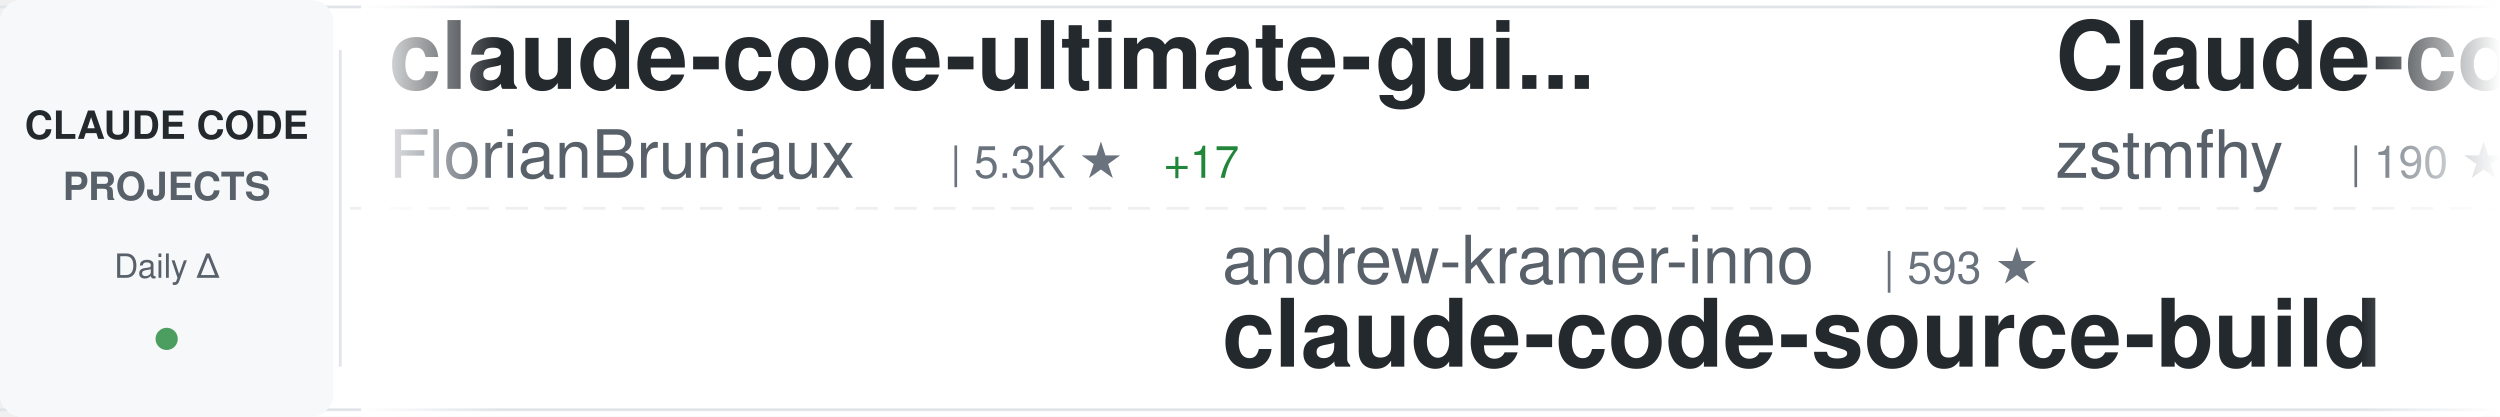
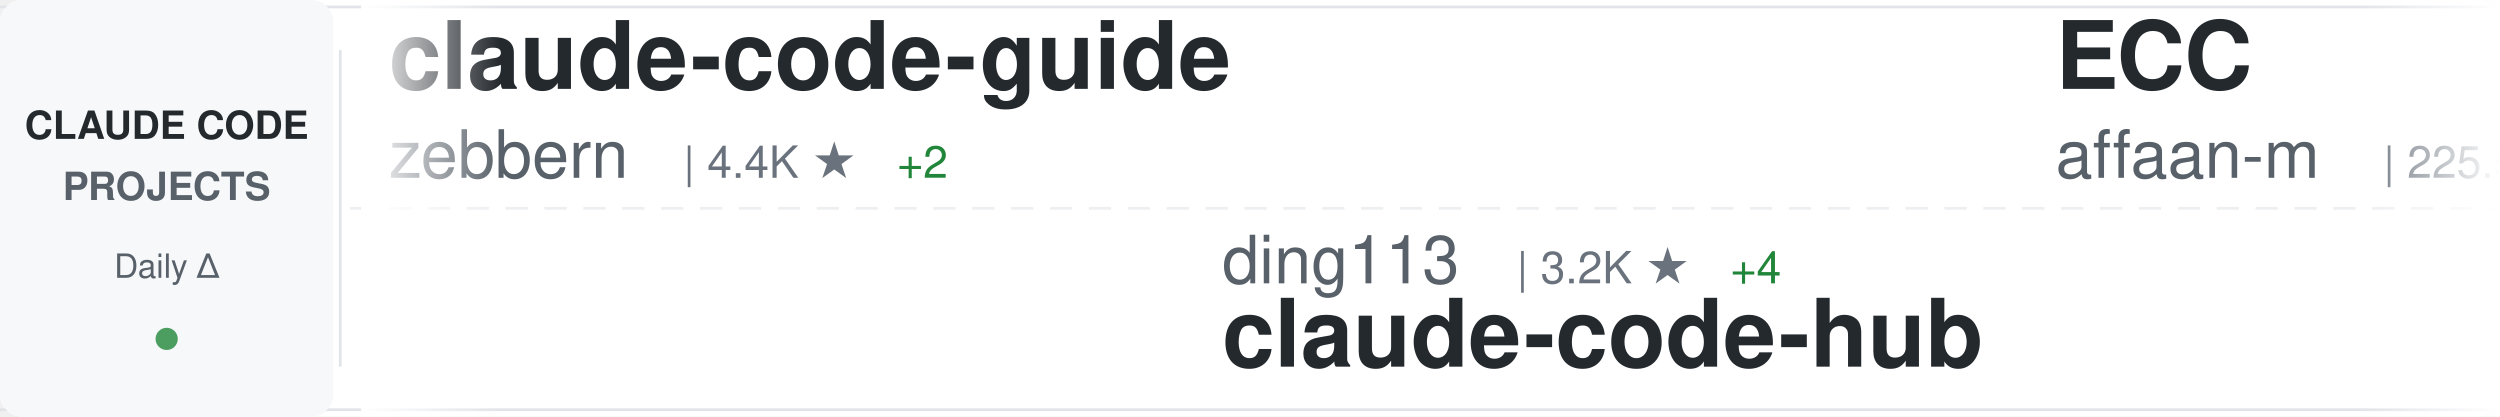
<svg xmlns="http://www.w3.org/2000/svg" width="900" height="150">
  <defs>
    <linearGradient id="awesomeLeftFade" x1="0%" y1="0%" x2="100%" y2="0%">
      <stop offset="0%" style="stop-color:#ffffff;stop-opacity:1" />
      <stop offset="100%" style="stop-color:#ffffff;stop-opacity:0" />
    </linearGradient>
    <linearGradient id="awesomeRightFade" x1="0%" y1="0%" x2="100%" y2="0%">
      <stop offset="0%" style="stop-color:#ffffff;stop-opacity:0" />
      <stop offset="100%" style="stop-color:#ffffff;stop-opacity:1" />
    </linearGradient>
  </defs>
  <rect width="900" height="150" fill="#ffffff" rx="8" />
  <rect x="0" y="2" width="900" height="1" fill="#e1e4e8" />
  <rect x="0" y="147" width="900" height="1" fill="#e1e4e8" />
  <line x1="0" y1="75" x2="900" y2="75" stroke="#e1e4e8" stroke-width="1" stroke-dasharray="8 6" opacity="0.6" />
  <rect x="0" y="0" width="120" height="150" fill="#f6f8fa" rx="8" />
  <text x="60" y="50" font-family="-apple-system, BlinkMacSystemFont, 'Segoe UI', Helvetica, Arial, sans-serif" font-size="14" font-weight="600" fill="#24292e" text-anchor="middle">CLAUDE CODE</text>
  <text x="60" y="72" font-family="-apple-system, BlinkMacSystemFont, 'Segoe UI', Helvetica, Arial, sans-serif" font-size="14" font-weight="600" fill="#586069" text-anchor="middle">PROJECTS</text>
  <text x="60" y="100" font-family="-apple-system, BlinkMacSystemFont, 'Segoe UI', Helvetica, Arial, sans-serif" font-size="12" font-weight="500" fill="#586069" text-anchor="middle">Daily Δ</text>
  <circle cx="60" cy="122" r="4" fill="#22863a" opacity="0.8" />
  <rect x="122" y="18" width="1" height="114" fill="#e1e4e8" />
  <clipPath id="awesomeTickerClip">
    <rect x="130" y="0" width="770" height="150" />
  </clipPath>
  <g clip-path="url(#awesomeTickerClip)">
    <g id="awesomeTickerItems">
      <animateTransform attributeName="transform" attributeType="XML" type="translate" from="0 0" to="-3000 0" dur="54s" repeatCount="indefinite" />
      <g transform="translate(0, 0)">
-         <text x="140" y="32" font-family="-apple-system, BlinkMacSystemFont, 'Segoe UI', Helvetica, Arial, sans-serif" font-size="34" font-weight="600" fill="#24292e">claude-code-ultimate-gui...</text>
-         <text x="140" y="64" font-family="-apple-system, BlinkMacSystemFont, 'Segoe UI', Helvetica, Arial, sans-serif" font-size="24" font-weight="400" fill="#586069">FlorianBruniaux</text>
-         <text x="342" y="64" font-family="-apple-system, BlinkMacSystemFont, 'Segoe UI', Helvetica, Arial, sans-serif" font-size="16" font-weight="500" fill="#6a737d">| 5.3K ★</text>
-         <text x="419" y="64" font-family="-apple-system, BlinkMacSystemFont, 'Segoe UI', Helvetica, Arial, sans-serif" font-size="16" font-weight="500" fill="#22863a"> +17</text>
+         <text x="140" y="32" font-family="-apple-system, BlinkMacSystemFont, 'Segoe UI', Helvetica, Arial, sans-serif" font-size="34" font-weight="600" fill="#24292e">claude-code-guide</text>
+         <text x="140" y="64" font-family="-apple-system, BlinkMacSystemFont, 'Segoe UI', Helvetica, Arial, sans-serif" font-size="24" font-weight="400" fill="#586069">zebbern</text>
+         <text x="246" y="64" font-family="-apple-system, BlinkMacSystemFont, 'Segoe UI', Helvetica, Arial, sans-serif" font-size="16" font-weight="500" fill="#6a737d">| 4.4K ★</text>
+         <text x="323" y="64" font-family="-apple-system, BlinkMacSystemFont, 'Segoe UI', Helvetica, Arial, sans-serif" font-size="16" font-weight="500" fill="#22863a"> +2</text>
      </g>
      <g transform="translate(300, 0)">
-         <text x="140" y="102" font-family="-apple-system, BlinkMacSystemFont, 'Segoe UI', Helvetica, Arial, sans-serif" font-size="24" font-weight="400" fill="#586069">andrew-kramer-inno</text>
-         <text x="378" y="102" font-family="-apple-system, BlinkMacSystemFont, 'Segoe UI', Helvetica, Arial, sans-serif" font-size="16" font-weight="500" fill="#6a737d">| 593 ★</text>
-         <text x="140" y="132" font-family="-apple-system, BlinkMacSystemFont, 'Segoe UI', Helvetica, Arial, sans-serif" font-size="34" font-weight="600" fill="#24292e">claude-code-source-build</text>
+         <text x="140" y="102" font-family="-apple-system, BlinkMacSystemFont, 'Segoe UI', Helvetica, Arial, sans-serif" font-size="24" font-weight="400" fill="#586069">ding113</text>
+         <text x="246" y="102" font-family="-apple-system, BlinkMacSystemFont, 'Segoe UI', Helvetica, Arial, sans-serif" font-size="16" font-weight="500" fill="#6a737d">| 3.2K ★</text>
+         <text x="323" y="102" font-family="-apple-system, BlinkMacSystemFont, 'Segoe UI', Helvetica, Arial, sans-serif" font-size="16" font-weight="500" fill="#22863a"> +4</text>
+         <text x="140" y="132" font-family="-apple-system, BlinkMacSystemFont, 'Segoe UI', Helvetica, Arial, sans-serif" font-size="34" font-weight="600" fill="#24292e">claude-code-hub</text>
      </g>
      <g transform="translate(600, 0)">
-         <text x="140" y="32" font-family="-apple-system, BlinkMacSystemFont, 'Segoe UI', Helvetica, Arial, sans-serif" font-size="34" font-weight="600" fill="#24292e">Claude-code</text>
-         <text x="140" y="64" font-family="-apple-system, BlinkMacSystemFont, 'Segoe UI', Helvetica, Arial, sans-serif" font-size="24" font-weight="400" fill="#586069">zstmfhy</text>
-         <text x="246" y="64" font-family="-apple-system, BlinkMacSystemFont, 'Segoe UI', Helvetica, Arial, sans-serif" font-size="16" font-weight="500" fill="#6a737d">| 190 ★</text>
+         <text x="140" y="32" font-family="-apple-system, BlinkMacSystemFont, 'Segoe UI', Helvetica, Arial, sans-serif" font-size="34" font-weight="600" fill="#24292e">ECC</text>
+         <text x="140" y="64" font-family="-apple-system, BlinkMacSystemFont, 'Segoe UI', Helvetica, Arial, sans-serif" font-size="24" font-weight="400" fill="#586069">affaan-m</text>
+         <text x="258" y="64" font-family="-apple-system, BlinkMacSystemFont, 'Segoe UI', Helvetica, Arial, sans-serif" font-size="16" font-weight="500" fill="#6a737d">| 225.5K ★</text>
+         <text x="353" y="64" font-family="-apple-system, BlinkMacSystemFont, 'Segoe UI', Helvetica, Arial, sans-serif" font-size="16" font-weight="500" fill="#22863a"> +634</text>
      </g>
      <g transform="translate(900, 0)">
-         <text x="140" y="102" font-family="-apple-system, BlinkMacSystemFont, 'Segoe UI', Helvetica, Arial, sans-serif" font-size="24" font-weight="400" fill="#586069">anthropics</text>
-         <text x="282" y="102" font-family="-apple-system, BlinkMacSystemFont, 'Segoe UI', Helvetica, Arial, sans-serif" font-size="16" font-weight="500" fill="#6a737d">| 5.4K ★</text>
-         <text x="359" y="102" font-family="-apple-system, BlinkMacSystemFont, 'Segoe UI', Helvetica, Arial, sans-serif" font-size="16" font-weight="500" fill="#22863a"> +13</text>
-         <text x="140" y="132" font-family="-apple-system, BlinkMacSystemFont, 'Segoe UI', Helvetica, Arial, sans-serif" font-size="34" font-weight="600" fill="#24292e">claude-code-security-rev...</text>
+         <text x="140" y="102" font-family="-apple-system, BlinkMacSystemFont, 'Segoe UI', Helvetica, Arial, sans-serif" font-size="24" font-weight="400" fill="#586069">ghuntley</text>
+         <text x="258" y="102" font-family="-apple-system, BlinkMacSystemFont, 'Segoe UI', Helvetica, Arial, sans-serif" font-size="16" font-weight="500" fill="#6a737d">| 986 ★</text>
+         <text x="140" y="132" font-family="-apple-system, BlinkMacSystemFont, 'Segoe UI', Helvetica, Arial, sans-serif" font-size="34" font-weight="600" fill="#24292e">claude-code-source-code-...</text>
      </g>
      <g transform="translate(1200, 0)">
-         <text x="140" y="32" font-family="-apple-system, BlinkMacSystemFont, 'Segoe UI', Helvetica, Arial, sans-serif" font-size="34" font-weight="600" fill="#24292e">sc-claude-code-files</text>
-         <text x="140" y="64" font-family="-apple-system, BlinkMacSystemFont, 'Segoe UI', Helvetica, Arial, sans-serif" font-size="24" font-weight="400" fill="#586069">https-deeplearning-ai</text>
-         <text x="414" y="64" font-family="-apple-system, BlinkMacSystemFont, 'Segoe UI', Helvetica, Arial, sans-serif" font-size="16" font-weight="500" fill="#6a737d">| 533 ★</text>
+         <text x="140" y="32" font-family="-apple-system, BlinkMacSystemFont, 'Segoe UI', Helvetica, Arial, sans-serif" font-size="34" font-weight="600" fill="#24292e">Auto-claude-code-researc...</text>
+         <text x="140" y="64" font-family="-apple-system, BlinkMacSystemFont, 'Segoe UI', Helvetica, Arial, sans-serif" font-size="24" font-weight="400" fill="#586069">wanshuiyin</text>
+         <text x="282" y="64" font-family="-apple-system, BlinkMacSystemFont, 'Segoe UI', Helvetica, Arial, sans-serif" font-size="16" font-weight="500" fill="#6a737d">| 13.0K ★</text>
+         <text x="368" y="64" font-family="-apple-system, BlinkMacSystemFont, 'Segoe UI', Helvetica, Arial, sans-serif" font-size="16" font-weight="500" fill="#22863a"> +32</text>
      </g>
      <g transform="translate(1500, 0)">
-         <text x="140" y="102" font-family="-apple-system, BlinkMacSystemFont, 'Segoe UI', Helvetica, Arial, sans-serif" font-size="24" font-weight="400" fill="#586069">disler</text>
-         <text x="234" y="102" font-family="-apple-system, BlinkMacSystemFont, 'Segoe UI', Helvetica, Arial, sans-serif" font-size="16" font-weight="500" fill="#6a737d">| 1.4K ★</text>
-         <text x="311" y="102" font-family="-apple-system, BlinkMacSystemFont, 'Segoe UI', Helvetica, Arial, sans-serif" font-size="16" font-weight="500" fill="#22863a"> +4</text>
-         <text x="140" y="132" font-family="-apple-system, BlinkMacSystemFont, 'Segoe UI', Helvetica, Arial, sans-serif" font-size="34" font-weight="600" fill="#24292e">pi-vs-claude-code</text>
+         <text x="140" y="102" font-family="-apple-system, BlinkMacSystemFont, 'Segoe UI', Helvetica, Arial, sans-serif" font-size="24" font-weight="400" fill="#586069">zstmfhy</text>
+         <text x="246" y="102" font-family="-apple-system, BlinkMacSystemFont, 'Segoe UI', Helvetica, Arial, sans-serif" font-size="16" font-weight="500" fill="#6a737d">| 190 ★</text>
+         <text x="140" y="132" font-family="-apple-system, BlinkMacSystemFont, 'Segoe UI', Helvetica, Arial, sans-serif" font-size="34" font-weight="600" fill="#24292e">Claude-code</text>
      </g>
      <g transform="translate(1800, 0)">
-         <text x="140" y="32" font-family="-apple-system, BlinkMacSystemFont, 'Segoe UI', Helvetica, Arial, sans-serif" font-size="34" font-weight="600" fill="#24292e">claude-coder</text>
-         <text x="140" y="64" font-family="-apple-system, BlinkMacSystemFont, 'Segoe UI', Helvetica, Arial, sans-serif" font-size="24" font-weight="400" fill="#586069">kodu-ai</text>
-         <text x="246" y="64" font-family="-apple-system, BlinkMacSystemFont, 'Segoe UI', Helvetica, Arial, sans-serif" font-size="16" font-weight="500" fill="#6a737d">| 5.3K ★</text>
+         <text x="140" y="32" font-family="-apple-system, BlinkMacSystemFont, 'Segoe UI', Helvetica, Arial, sans-serif" font-size="34" font-weight="600" fill="#24292e">Dive-into-Claude-Code</text>
+         <text x="140" y="64" font-family="-apple-system, BlinkMacSystemFont, 'Segoe UI', Helvetica, Arial, sans-serif" font-size="24" font-weight="400" fill="#586069">VILA-Lab</text>
+         <text x="258" y="64" font-family="-apple-system, BlinkMacSystemFont, 'Segoe UI', Helvetica, Arial, sans-serif" font-size="16" font-weight="500" fill="#6a737d">| 1.8K ★</text>
+         <text x="335" y="64" font-family="-apple-system, BlinkMacSystemFont, 'Segoe UI', Helvetica, Arial, sans-serif" font-size="16" font-weight="500" fill="#22863a"> +7</text>
      </g>
      <g transform="translate(2100, 0)">
-         <text x="140" y="102" font-family="-apple-system, BlinkMacSystemFont, 'Segoe UI', Helvetica, Arial, sans-serif" font-size="24" font-weight="400" fill="#586069">pengchengneo</text>
-         <text x="306" y="102" font-family="-apple-system, BlinkMacSystemFont, 'Segoe UI', Helvetica, Arial, sans-serif" font-size="16" font-weight="500" fill="#6a737d">| 1.6K ★</text>
-         <text x="383" y="102" font-family="-apple-system, BlinkMacSystemFont, 'Segoe UI', Helvetica, Arial, sans-serif" font-size="16" font-weight="500" fill="#22863a"> +12</text>
-         <text x="140" y="132" font-family="-apple-system, BlinkMacSystemFont, 'Segoe UI', Helvetica, Arial, sans-serif" font-size="34" font-weight="600" fill="#24292e">Claude-Code</text>
+         <text x="140" y="102" font-family="-apple-system, BlinkMacSystemFont, 'Segoe UI', Helvetica, Arial, sans-serif" font-size="24" font-weight="400" fill="#586069">RichardAtCT</text>
+         <text x="294" y="102" font-family="-apple-system, BlinkMacSystemFont, 'Segoe UI', Helvetica, Arial, sans-serif" font-size="16" font-weight="500" fill="#6a737d">| 2.7K ★</text>
+         <text x="371" y="102" font-family="-apple-system, BlinkMacSystemFont, 'Segoe UI', Helvetica, Arial, sans-serif" font-size="16" font-weight="500" fill="#22863a"> +2</text>
+         <text x="140" y="132" font-family="-apple-system, BlinkMacSystemFont, 'Segoe UI', Helvetica, Arial, sans-serif" font-size="34" font-weight="600" fill="#24292e">claude-code-telegram</text>
      </g>
      <g transform="translate(2400, 0)">
-         <text x="140" y="32" font-family="-apple-system, BlinkMacSystemFont, 'Segoe UI', Helvetica, Arial, sans-serif" font-size="34" font-weight="600" fill="#24292e">claude-code-spec-workflo...</text>
-         <text x="140" y="64" font-family="-apple-system, BlinkMacSystemFont, 'Segoe UI', Helvetica, Arial, sans-serif" font-size="24" font-weight="400" fill="#586069">Pimzino</text>
-         <text x="246" y="64" font-family="-apple-system, BlinkMacSystemFont, 'Segoe UI', Helvetica, Arial, sans-serif" font-size="16" font-weight="500" fill="#6a737d">| 3.8K ★</text>
-         <text x="323" y="64" font-family="-apple-system, BlinkMacSystemFont, 'Segoe UI', Helvetica, Arial, sans-serif" font-size="16" font-weight="500" fill="#22863a"> +1</text>
+         <text x="140" y="32" font-family="-apple-system, BlinkMacSystemFont, 'Segoe UI', Helvetica, Arial, sans-serif" font-size="34" font-weight="600" fill="#24292e">awesome-claude-code-tool...</text>
+         <text x="140" y="64" font-family="-apple-system, BlinkMacSystemFont, 'Segoe UI', Helvetica, Arial, sans-serif" font-size="24" font-weight="400" fill="#586069">rohitg00</text>
+         <text x="258" y="64" font-family="-apple-system, BlinkMacSystemFont, 'Segoe UI', Helvetica, Arial, sans-serif" font-size="16" font-weight="500" fill="#6a737d">| 2.2K ★</text>
+         <text x="335" y="64" font-family="-apple-system, BlinkMacSystemFont, 'Segoe UI', Helvetica, Arial, sans-serif" font-size="16" font-weight="500" fill="#22863a"> +8</text>
      </g>
      <g transform="translate(2700, 0)">
-         <text x="140" y="102" font-family="-apple-system, BlinkMacSystemFont, 'Segoe UI', Helvetica, Arial, sans-serif" font-size="24" font-weight="400" fill="#586069">luongnv89</text>
-         <text x="270" y="102" font-family="-apple-system, BlinkMacSystemFont, 'Segoe UI', Helvetica, Arial, sans-serif" font-size="16" font-weight="500" fill="#6a737d">| 39.2K ★</text>
-         <text x="356" y="102" font-family="-apple-system, BlinkMacSystemFont, 'Segoe UI', Helvetica, Arial, sans-serif" font-size="16" font-weight="500" fill="#22863a"> +74</text>
-         <text x="140" y="132" font-family="-apple-system, BlinkMacSystemFont, 'Segoe UI', Helvetica, Arial, sans-serif" font-size="34" font-weight="600" fill="#24292e">claude-howto</text>
+         <text x="140" y="102" font-family="-apple-system, BlinkMacSystemFont, 'Segoe UI', Helvetica, Arial, sans-serif" font-size="24" font-weight="400" fill="#586069">Maciek-roboblog</text>
+         <text x="342" y="102" font-family="-apple-system, BlinkMacSystemFont, 'Segoe UI', Helvetica, Arial, sans-serif" font-size="16" font-weight="500" fill="#6a737d">| 8.4K ★</text>
+         <text x="419" y="102" font-family="-apple-system, BlinkMacSystemFont, 'Segoe UI', Helvetica, Arial, sans-serif" font-size="16" font-weight="500" fill="#22863a"> +19</text>
+         <text x="140" y="132" font-family="-apple-system, BlinkMacSystemFont, 'Segoe UI', Helvetica, Arial, sans-serif" font-size="34" font-weight="600" fill="#24292e">Claude-Code-Usage-Monito...</text>
      </g>
      <g transform="translate(3000, 0)">
-         <text x="140" y="32" font-family="-apple-system, BlinkMacSystemFont, 'Segoe UI', Helvetica, Arial, sans-serif" font-size="34" font-weight="600" fill="#24292e">claude-code-ultimate-gui...</text>
-         <text x="140" y="64" font-family="-apple-system, BlinkMacSystemFont, 'Segoe UI', Helvetica, Arial, sans-serif" font-size="24" font-weight="400" fill="#586069">FlorianBruniaux</text>
-         <text x="342" y="64" font-family="-apple-system, BlinkMacSystemFont, 'Segoe UI', Helvetica, Arial, sans-serif" font-size="16" font-weight="500" fill="#6a737d">| 5.3K ★</text>
-         <text x="419" y="64" font-family="-apple-system, BlinkMacSystemFont, 'Segoe UI', Helvetica, Arial, sans-serif" font-size="16" font-weight="500" fill="#22863a"> +17</text>
+         <text x="140" y="32" font-family="-apple-system, BlinkMacSystemFont, 'Segoe UI', Helvetica, Arial, sans-serif" font-size="34" font-weight="600" fill="#24292e">claude-code-guide</text>
+         <text x="140" y="64" font-family="-apple-system, BlinkMacSystemFont, 'Segoe UI', Helvetica, Arial, sans-serif" font-size="24" font-weight="400" fill="#586069">zebbern</text>
+         <text x="246" y="64" font-family="-apple-system, BlinkMacSystemFont, 'Segoe UI', Helvetica, Arial, sans-serif" font-size="16" font-weight="500" fill="#6a737d">| 4.4K ★</text>
+         <text x="323" y="64" font-family="-apple-system, BlinkMacSystemFont, 'Segoe UI', Helvetica, Arial, sans-serif" font-size="16" font-weight="500" fill="#22863a"> +2</text>
      </g>
      <g transform="translate(3300, 0)">
-         <text x="140" y="102" font-family="-apple-system, BlinkMacSystemFont, 'Segoe UI', Helvetica, Arial, sans-serif" font-size="24" font-weight="400" fill="#586069">andrew-kramer-inno</text>
-         <text x="378" y="102" font-family="-apple-system, BlinkMacSystemFont, 'Segoe UI', Helvetica, Arial, sans-serif" font-size="16" font-weight="500" fill="#6a737d">| 593 ★</text>
-         <text x="140" y="132" font-family="-apple-system, BlinkMacSystemFont, 'Segoe UI', Helvetica, Arial, sans-serif" font-size="34" font-weight="600" fill="#24292e">claude-code-source-build</text>
+         <text x="140" y="102" font-family="-apple-system, BlinkMacSystemFont, 'Segoe UI', Helvetica, Arial, sans-serif" font-size="24" font-weight="400" fill="#586069">ding113</text>
+         <text x="246" y="102" font-family="-apple-system, BlinkMacSystemFont, 'Segoe UI', Helvetica, Arial, sans-serif" font-size="16" font-weight="500" fill="#6a737d">| 3.2K ★</text>
+         <text x="323" y="102" font-family="-apple-system, BlinkMacSystemFont, 'Segoe UI', Helvetica, Arial, sans-serif" font-size="16" font-weight="500" fill="#22863a"> +4</text>
+         <text x="140" y="132" font-family="-apple-system, BlinkMacSystemFont, 'Segoe UI', Helvetica, Arial, sans-serif" font-size="34" font-weight="600" fill="#24292e">claude-code-hub</text>
      </g>
      <g transform="translate(3600, 0)">
-         <text x="140" y="32" font-family="-apple-system, BlinkMacSystemFont, 'Segoe UI', Helvetica, Arial, sans-serif" font-size="34" font-weight="600" fill="#24292e">Claude-code</text>
-         <text x="140" y="64" font-family="-apple-system, BlinkMacSystemFont, 'Segoe UI', Helvetica, Arial, sans-serif" font-size="24" font-weight="400" fill="#586069">zstmfhy</text>
-         <text x="246" y="64" font-family="-apple-system, BlinkMacSystemFont, 'Segoe UI', Helvetica, Arial, sans-serif" font-size="16" font-weight="500" fill="#6a737d">| 190 ★</text>
+         <text x="140" y="32" font-family="-apple-system, BlinkMacSystemFont, 'Segoe UI', Helvetica, Arial, sans-serif" font-size="34" font-weight="600" fill="#24292e">ECC</text>
+         <text x="140" y="64" font-family="-apple-system, BlinkMacSystemFont, 'Segoe UI', Helvetica, Arial, sans-serif" font-size="24" font-weight="400" fill="#586069">affaan-m</text>
+         <text x="258" y="64" font-family="-apple-system, BlinkMacSystemFont, 'Segoe UI', Helvetica, Arial, sans-serif" font-size="16" font-weight="500" fill="#6a737d">| 225.5K ★</text>
+         <text x="353" y="64" font-family="-apple-system, BlinkMacSystemFont, 'Segoe UI', Helvetica, Arial, sans-serif" font-size="16" font-weight="500" fill="#22863a"> +634</text>
      </g>
      <g transform="translate(3900, 0)">
-         <text x="140" y="102" font-family="-apple-system, BlinkMacSystemFont, 'Segoe UI', Helvetica, Arial, sans-serif" font-size="24" font-weight="400" fill="#586069">anthropics</text>
-         <text x="282" y="102" font-family="-apple-system, BlinkMacSystemFont, 'Segoe UI', Helvetica, Arial, sans-serif" font-size="16" font-weight="500" fill="#6a737d">| 5.4K ★</text>
-         <text x="359" y="102" font-family="-apple-system, BlinkMacSystemFont, 'Segoe UI', Helvetica, Arial, sans-serif" font-size="16" font-weight="500" fill="#22863a"> +13</text>
-         <text x="140" y="132" font-family="-apple-system, BlinkMacSystemFont, 'Segoe UI', Helvetica, Arial, sans-serif" font-size="34" font-weight="600" fill="#24292e">claude-code-security-rev...</text>
+         <text x="140" y="102" font-family="-apple-system, BlinkMacSystemFont, 'Segoe UI', Helvetica, Arial, sans-serif" font-size="24" font-weight="400" fill="#586069">ghuntley</text>
+         <text x="258" y="102" font-family="-apple-system, BlinkMacSystemFont, 'Segoe UI', Helvetica, Arial, sans-serif" font-size="16" font-weight="500" fill="#6a737d">| 986 ★</text>
+         <text x="140" y="132" font-family="-apple-system, BlinkMacSystemFont, 'Segoe UI', Helvetica, Arial, sans-serif" font-size="34" font-weight="600" fill="#24292e">claude-code-source-code-...</text>
      </g>
    </g>
  </g>
  <rect x="130" y="0" width="50" height="150" fill="url(#awesomeLeftFade)" />
  <rect x="850" y="0" width="50" height="150" fill="url(#awesomeRightFade)" />
</svg>
